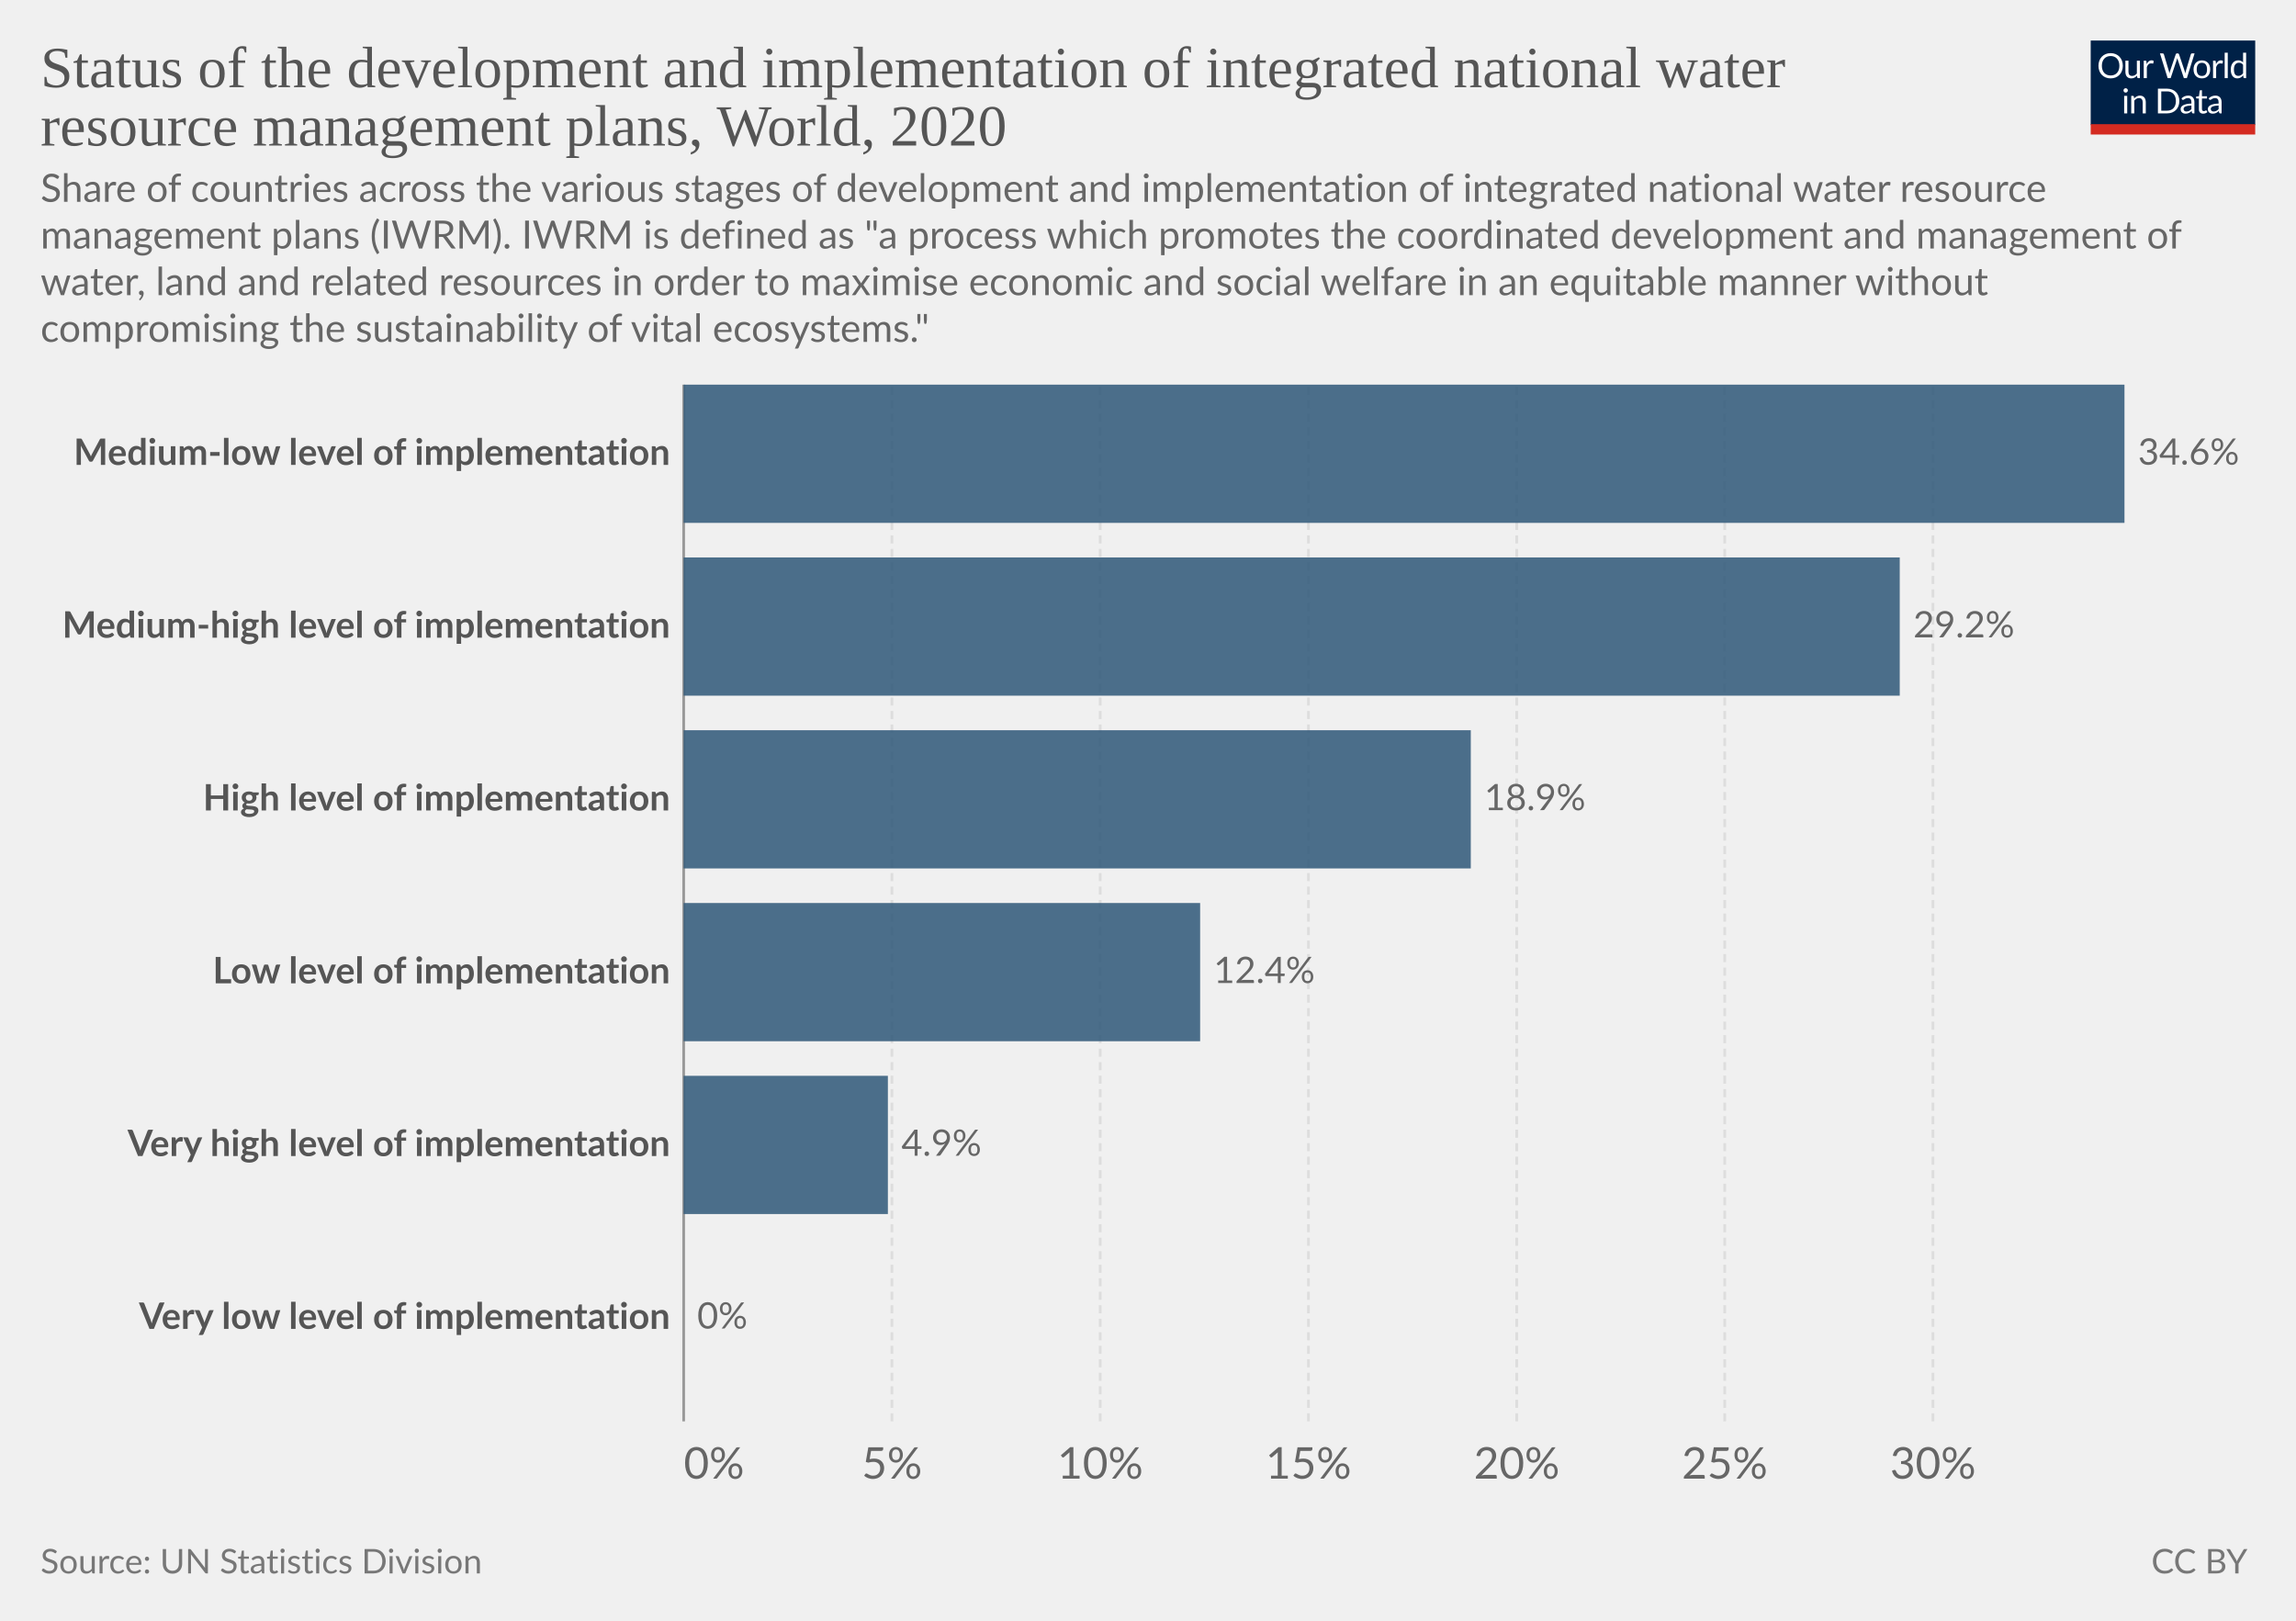
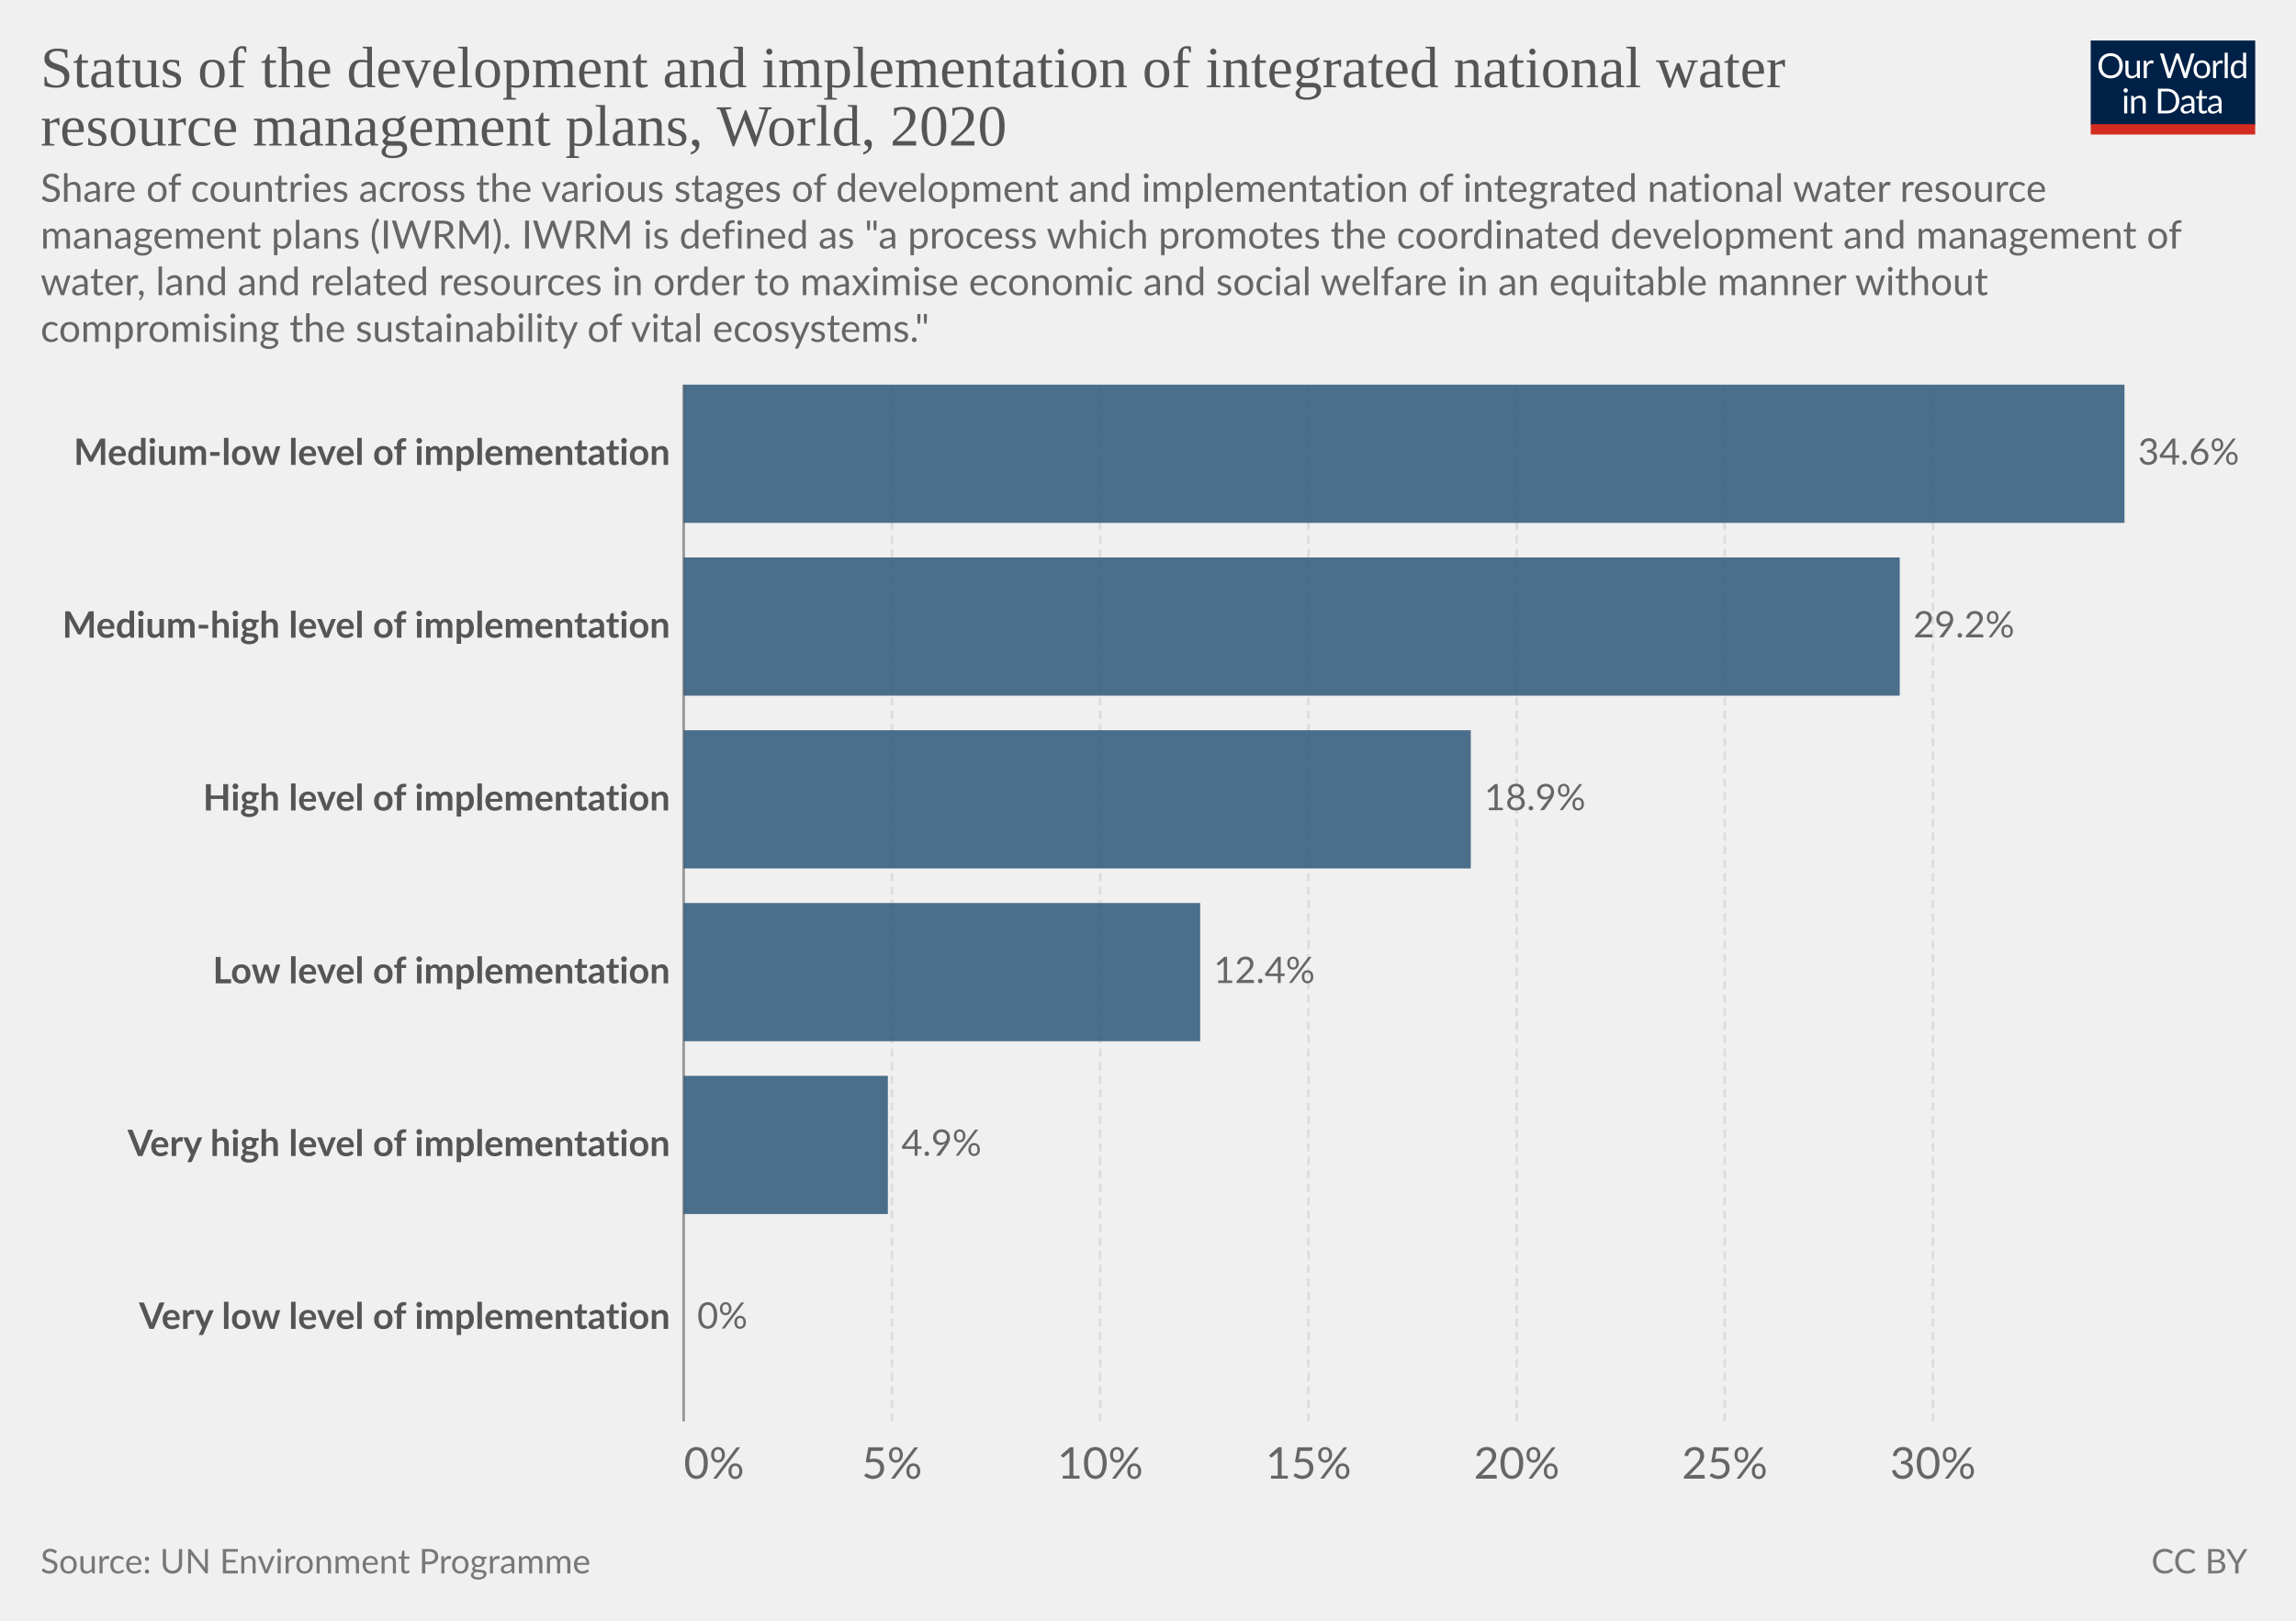
<svg xmlns="http://www.w3.org/2000/svg" version="1.1" style="background-color:#fff;-webkit-font-smoothing:antialiased" width="850" height="600" viewBox="0 0 850 600" font-family="Lato,'Helvetica Neue',Helvetica,Arial,sans-serif" font-size="18" text-rendering="optimizeLegibility">
  <g class="HeaderView">
    <g transform="matrix(.29 0 0 .29 774 15)">
      <svg className="owidLog" width="210" height="120" viewBox="0 0 210 120" fill="none">
        <g clip-path="url(#clip0)">
          <path d="M0 0h210v107.89H0V0z" fill="#002147" />
          <path d="M40.98 32.25c0 2.36-.38 4.53-1.12 6.51a14.26 14.26 0 01-8.1 8.4c-1.9.78-4.02 1.17-6.34 1.17a16.6 16.6 0 01-6.33-1.17 14.31 14.31 0 01-8.08-8.4 18.29 18.29 0 01-1.12-6.51c0-2.36.38-4.53 1.12-6.5.75-1.97 1.8-3.67 3.17-5.1a14.32 14.32 0 014.9-3.34c1.92-.8 4.03-1.19 6.34-1.19 2.32 0 4.43.4 6.34 1.19 1.92.8 3.56 1.9 4.93 3.34a14.87 14.87 0 013.17 5.1 18.1 18.1 0 011.12 6.5zm-4.38 0c0-1.94-.26-3.68-.8-5.22a10.91 10.91 0 00-2.24-3.89 9.68 9.68 0 00-3.52-2.46 11.95 11.95 0 00-4.62-.86c-1.68 0-3.21.28-4.6.86a9.88 9.88 0 00-3.54 2.46 10.91 10.91 0 00-2.24 3.9c-.53 1.53-.8 3.27-.8 5.2 0 1.94.27 3.68.8 5.22a11.17 11.17 0 002.24 3.9 10.01 10.01 0 003.55 2.44c1.38.56 2.9.83 4.6.83s3.24-.27 4.61-.83a9.8 9.8 0 003.52-2.44 11.17 11.17 0 002.25-3.9c.53-1.54.8-3.28.8-5.21zm26.22-6.54V48H60.5c-.56 0-.9-.27-1.05-.81l-.31-2.4a12.45 12.45 0 01-3.26 2.6c-1.2.64-2.58.96-4.13.96-1.22 0-2.3-.2-3.24-.6a6.52 6.52 0 01-2.33-1.7 7.37 7.37 0 01-1.43-2.67c-.3-1.04-.46-2.2-.46-3.45V25.7h3.91v14.22c0 1.68.38 2.99 1.15 3.91.77.93 1.96 1.39 3.54 1.39 1.16 0 2.24-.27 3.23-.82a10.42 10.42 0 002.8-2.28V25.7h3.91zm8.61 4.47a9.94 9.94 0 012.6-3.56 5.64 5.64 0 013.76-1.3c.47 0 .92.05 1.34.15.44.1.83.27 1.17.49l-.3 2.92c-.09.37-.3.55-.66.55-.2 0-.5-.04-.9-.13a6.21 6.21 0 00-3.24.18 4.23 4.23 0 00-1.47.92c-.42.4-.81.9-1.17 1.5-.33.58-.64 1.26-.92 2.02V48H67.7V25.71h2.25c.42 0 .72.08.88.25.16.16.27.44.33.83l.26 3.39zm61.16-13.7L122.75 48h-3.82l-7.99-24.05a21.95 21.95 0 01-.42-1.58 38.36 38.36 0 01-.44 1.58L102.05 48h-3.83L88.4 16.47h3.54c.38 0 .7.1.95.29.26.2.43.43.5.73l6.52 21.9.28 1.28.29 1.46.3-1.46.38-1.27 7.41-21.91c.1-.25.26-.48.51-.69.27-.22.58-.33.95-.33h1.23c.38 0 .69.1.92.29a1.77 1.77 0 01.53.73l7.4 21.9a28.4 28.4 0 01.68 2.62 29.52 29.52 0 01.52-2.61l6.54-21.91a1.31 1.31 0 01.48-.7c.27-.21.58-.32.95-.32h3.32zm9.35 8.88c1.63 0 3.1.27 4.4.82a9.43 9.43 0 015.46 5.94c.5 1.4.74 2.98.74 4.73 0 1.76-.25 3.34-.74 4.75a9.43 9.43 0 01-5.46 5.92c-1.3.52-2.77.79-4.4.79-1.64 0-3.12-.27-4.44-.8a9.42 9.42 0 01-3.35-2.3c-.92-1-1.63-2.2-2.13-3.61-.49-1.41-.73-3-.73-4.75s.24-3.33.73-4.73c.5-1.43 1.2-2.64 2.13-3.63a9.4 9.4 0 013.35-2.31c1.32-.55 2.8-.82 4.44-.82zm0 19.89c2.2 0 3.84-.73 4.93-2.2 1.08-1.48 1.63-3.54 1.63-6.18 0-2.66-.55-4.72-1.63-6.2-1.09-1.49-2.73-2.23-4.93-2.23-1.12 0-2.09.2-2.93.57a5.71 5.71 0 00-2.06 1.65 7.5 7.5 0 00-1.24 2.67c-.26 1.04-.4 2.22-.4 3.54 0 2.64.55 4.7 1.64 6.18 1.1 1.47 2.76 2.2 4.99 2.2zm17.97-15.07a9.94 9.94 0 012.6-3.56 5.64 5.64 0 013.76-1.3c.47 0 .91.05 1.34.15.44.1.83.27 1.16.49l-.28 2.92c-.09.37-.31.55-.66.55-.2 0-.5-.04-.9-.13a6.2 6.2 0 00-3.24.18 4.23 4.23 0 00-1.47.92c-.43.4-.82.9-1.17 1.5a13.1 13.1 0 00-.92 2.02V48h-3.94V25.71h2.24c.43 0 .72.08.88.25.17.16.28.44.33.83l.27 3.39zm15.04-14.59V48h-3.92V15.6h3.92zm19.55 15.43a6.22 6.22 0 00-2.38-2.05 6.7 6.7 0 00-2.86-.6c-2.07 0-3.66.75-4.77 2.23-1.12 1.48-1.68 3.6-1.68 6.33 0 1.46.13 2.7.38 3.74a7.29 7.29 0 001.1 2.56 4.35 4.35 0 001.78 1.45c.7.3 1.5.46 2.4.46 1.29 0 2.41-.3 3.36-.88a9.6 9.6 0 002.67-2.49V31.02zm3.91-15.43V48h-2.33c-.56 0-.9-.27-1.06-.81l-.35-2.71a12.13 12.13 0 01-3.25 2.77 8.28 8.28 0 01-4.23 1.06 7.31 7.31 0 01-6.14-2.9c-.73-.96-1.3-2.15-1.69-3.57a18.35 18.35 0 01.07-9.48 11.29 11.29 0 011.89-3.7 8.7 8.7 0 017.06-3.34 7.96 7.96 0 016.12 2.62V15.59h3.91zM46.61 70.71V93H42.7V70.71h3.91zm.84-7c0 .39-.08.75-.24 1.09a2.81 2.81 0 01-1.52 1.47 2.67 2.67 0 01-2.16 0 2.9 2.9 0 01-1.45-1.47 2.67 2.67 0 010-2.16c.15-.35.35-.65.6-.9.25-.27.53-.47.85-.62a2.67 2.67 0 012.16 0c.35.15.65.35.9.62.27.25.47.55.62.9.16.34.24.7.24 1.08zm7.97 10.24c.49-.54 1-1.04 1.54-1.48a9.85 9.85 0 013.66-1.84 8.96 8.96 0 015.43.35c.94.4 1.72.97 2.33 1.71a7.36 7.36 0 011.43 2.67c.32 1.04.49 2.19.49 3.45V93h-3.94V78.81c0-1.69-.4-3-1.17-3.92-.76-.93-1.93-1.4-3.5-1.4a6.6 6.6 0 00-3.25.83c-1 .56-1.92 1.31-2.77 2.27V93h-3.94V70.71h2.35c.56 0 .9.28 1.04.82l.3 2.42zm57.7 3.3c0 2.36-.37 4.5-1.11 6.44a14.3 14.3 0 01-3.17 4.98 14.1 14.1 0 01-4.93 3.2c-1.9.76-4.02 1.13-6.33 1.13H85.8V61.47h11.77c2.31 0 4.42.39 6.33 1.15a13.8 13.8 0 018.1 8.18 17.75 17.75 0 011.12 6.45zm-4.37 0c0-1.94-.26-3.67-.8-5.2a10.94 10.94 0 00-2.23-3.87 9.57 9.57 0 00-3.53-2.42 12.23 12.23 0 00-4.61-.83h-7.5v24.62h7.5c1.7 0 3.24-.28 4.61-.84a9.7 9.7 0 003.53-2.4 10.94 10.94 0 002.24-3.87c.53-1.53.8-3.26.8-5.2zm19.8 5.72c-1.8.06-3.34.2-4.62.44-1.26.22-2.3.51-3.1.88-.8.36-1.37.8-1.74 1.3-.35.5-.53 1.05-.53 1.67 0 .58.1 1.1.3 1.52a3 3 0 00.76 1.05c.34.27.73.46 1.17.6a6.13 6.13 0 001.45.17 7.28 7.28 0 003.5-.81 11.95 11.95 0 002.82-2.2v-4.62zm-12.65-9.11a12.73 12.73 0 013.98-2.66c1.43-.59 3-.88 4.73-.88 1.25 0 2.36.2 3.33.61a6.81 6.81 0 013.94 4.38c.33 1.04.5 2.19.5 3.43V93h-1.74a1.8 1.8 0 01-.88-.18c-.2-.13-.36-.38-.48-.74l-.44-2.12-1.72 1.46a9.48 9.48 0 01-3.74 1.7c-.69.15-1.46.23-2.3.23-.87 0-1.69-.12-2.45-.35a5.34 5.34 0 01-3.34-2.93 6.64 6.64 0 01-.49-2.64c0-.88.25-1.72.73-2.53a6.33 6.33 0 012.35-2.17c1.09-.63 2.5-1.15 4.25-1.54 1.75-.41 3.89-.65 6.42-.7v-1.75c0-1.73-.37-3.03-1.12-3.91-.75-.9-1.84-1.34-3.28-1.34-.97 0-1.78.12-2.44.37-.64.23-1.2.5-1.7.81l-1.23.82c-.33.23-.67.35-1 .35-.27 0-.5-.07-.69-.2a2.1 2.1 0 01-.48-.53l-.7-1.25zm27.67 19.5c-1.76 0-3.12-.5-4.07-1.48-.94-.98-1.41-2.4-1.41-4.25V74h-2.68a.9.9 0 01-.6-.2c-.16-.14-.24-.36-.24-.66v-1.56l3.65-.46.9-6.89a.9.9 0 01.29-.52.88.88 0 01.62-.22H142v7.67h6.44V74H142v13.38c0 .94.22 1.63.68 2.09.45.45 1.04.68 1.76.68a3.21 3.21 0 001.85-.53l.55-.35c.16-.12.3-.18.41-.18.2 0 .4.13.55.38l1.15 1.87a7.45 7.45 0 01-2.44 1.5 8.53 8.53 0 01-2.95.52zm19.68-10.4c-1.8.07-3.34.21-4.62.45-1.26.22-2.3.51-3.1.88-.8.36-1.37.8-1.74 1.3-.35.5-.53 1.05-.53 1.67 0 .58.1 1.1.3 1.52a2.9 2.9 0 00.76 1.05c.34.27.73.46 1.17.6a6.13 6.13 0 001.45.17 7.3 7.3 0 003.5-.81 12.04 12.04 0 002.82-2.2v-4.62zm-12.65-9.1a12.72 12.72 0 013.99-2.66c1.42-.59 3-.88 4.72-.88 1.25 0 2.36.2 3.33.61a6.81 6.81 0 013.94 4.38c.33 1.04.5 2.19.5 3.43V93h-1.74a1.8 1.8 0 01-.88-.18c-.2-.13-.36-.38-.48-.74l-.44-2.12-1.72 1.46a9.48 9.48 0 01-3.74 1.7c-.69.15-1.46.23-2.3.23-.87 0-1.69-.12-2.45-.35a5.33 5.33 0 01-3.34-2.93 6.62 6.62 0 01-.49-2.64c0-.88.25-1.72.73-2.53a6.33 6.33 0 012.35-2.17c1.09-.63 2.5-1.15 4.25-1.54a31.2 31.2 0 016.42-.7v-1.75c0-1.73-.37-3.03-1.12-3.91-.75-.9-1.84-1.34-3.28-1.34-.97 0-1.78.12-2.44.37-.64.23-1.2.5-1.7.81l-1.22.82c-.34.23-.68.35-1.02.35-.26 0-.49-.07-.68-.2a1.88 1.88 0 01-.48-.53l-.7-1.25zM40.98 32.25c0 2.36-.38 4.53-1.12 6.51a14.26 14.26 0 01-8.1 8.4c-1.9.78-4.02 1.17-6.34 1.17a16.6 16.6 0 01-6.33-1.17 14.31 14.31 0 01-8.08-8.4 18.29 18.29 0 01-1.12-6.51c0-2.36.38-4.53 1.12-6.5.75-1.97 1.8-3.67 3.17-5.1a14.32 14.32 0 014.9-3.34c1.92-.8 4.03-1.19 6.34-1.19 2.32 0 4.43.4 6.34 1.19 1.92.8 3.56 1.9 4.93 3.34a14.87 14.87 0 013.17 5.1 18.1 18.1 0 011.12 6.5zm-4.38 0c0-1.94-.26-3.68-.8-5.22a10.91 10.91 0 00-2.24-3.89 9.68 9.68 0 00-3.52-2.46 11.95 11.95 0 00-4.62-.86c-1.68 0-3.21.28-4.6.86a9.88 9.88 0 00-3.54 2.46 10.91 10.91 0 00-2.24 3.9c-.53 1.53-.8 3.27-.8 5.2 0 1.94.27 3.68.8 5.22a11.17 11.17 0 002.24 3.9 10.01 10.01 0 003.55 2.44c1.38.56 2.9.83 4.6.83s3.24-.27 4.61-.83a9.8 9.8 0 003.52-2.44 11.17 11.17 0 002.25-3.9c.53-1.54.8-3.28.8-5.21zm26.22-6.54V48H60.5c-.56 0-.9-.27-1.05-.81l-.31-2.4a12.45 12.45 0 01-3.26 2.6c-1.2.64-2.58.96-4.13.96-1.22 0-2.3-.2-3.24-.6a6.52 6.52 0 01-2.33-1.7 7.37 7.37 0 01-1.43-2.67c-.3-1.04-.46-2.2-.46-3.45V25.7h3.91v14.22c0 1.68.38 2.99 1.15 3.91.77.93 1.96 1.39 3.54 1.39 1.16 0 2.24-.27 3.23-.82a10.42 10.42 0 002.8-2.28V25.7h3.91zm8.61 4.47a9.94 9.94 0 012.6-3.56 5.64 5.64 0 013.76-1.3c.47 0 .92.05 1.34.15.44.1.83.27 1.17.49l-.3 2.92c-.09.37-.3.55-.66.55-.2 0-.5-.04-.9-.13a6.21 6.21 0 00-3.24.18 4.23 4.23 0 00-1.47.92c-.42.4-.81.9-1.17 1.5-.33.58-.64 1.26-.92 2.02V48H67.7V25.71h2.25c.42 0 .72.08.88.25.16.16.27.44.33.83l.26 3.39zm61.16-13.7L122.75 48h-3.82l-7.99-24.05a21.95 21.95 0 01-.42-1.58 38.36 38.36 0 01-.44 1.58L102.05 48h-3.83L88.4 16.47h3.54c.38 0 .7.1.95.29.26.2.43.43.5.73l6.52 21.9.28 1.28.29 1.46.3-1.46.38-1.27 7.41-21.91c.1-.25.26-.48.51-.69.27-.22.58-.33.95-.33h1.23c.38 0 .69.1.92.29a1.77 1.77 0 01.53.73l7.4 21.9a28.4 28.4 0 01.68 2.62 29.52 29.52 0 01.52-2.61l6.54-21.91a1.31 1.31 0 01.48-.7c.27-.21.58-.32.95-.32h3.32zm9.35 8.88c1.63 0 3.1.27 4.4.82a9.43 9.43 0 015.46 5.94c.5 1.4.74 2.98.74 4.73 0 1.76-.25 3.34-.74 4.75a9.43 9.43 0 01-5.46 5.92c-1.3.52-2.77.79-4.4.79-1.64 0-3.12-.27-4.44-.8a9.42 9.42 0 01-3.35-2.3c-.92-1-1.63-2.2-2.13-3.61-.49-1.41-.73-3-.73-4.75s.24-3.33.73-4.73c.5-1.43 1.2-2.64 2.13-3.63a9.4 9.4 0 013.35-2.31c1.32-.55 2.8-.82 4.44-.82zm0 19.89c2.2 0 3.84-.73 4.93-2.2 1.08-1.48 1.63-3.54 1.63-6.18 0-2.66-.55-4.72-1.63-6.2-1.09-1.49-2.73-2.23-4.93-2.23-1.12 0-2.09.2-2.93.57a5.71 5.71 0 00-2.06 1.65 7.5 7.5 0 00-1.24 2.67c-.26 1.04-.4 2.22-.4 3.54 0 2.64.55 4.7 1.64 6.18 1.1 1.47 2.76 2.2 4.99 2.2zm17.97-15.07a9.94 9.94 0 012.6-3.56 5.64 5.64 0 013.76-1.3c.47 0 .91.05 1.34.15.44.1.83.27 1.16.49l-.28 2.92c-.09.37-.31.55-.66.55-.2 0-.5-.04-.9-.13a6.2 6.2 0 00-3.24.18 4.23 4.23 0 00-1.47.92c-.43.4-.82.9-1.17 1.5a13.1 13.1 0 00-.92 2.02V48h-3.94V25.71h2.24c.43 0 .72.08.88.25.17.16.28.44.33.83l.27 3.39zm15.04-14.59V48h-3.92V15.6h3.92zm19.55 15.43a6.22 6.22 0 00-2.38-2.05 6.7 6.7 0 00-2.86-.6c-2.07 0-3.66.75-4.77 2.23-1.12 1.48-1.68 3.6-1.68 6.33 0 1.46.13 2.7.38 3.74a7.29 7.29 0 001.1 2.56 4.35 4.35 0 001.78 1.45c.7.3 1.5.46 2.4.46 1.29 0 2.41-.3 3.36-.88a9.6 9.6 0 002.67-2.49V31.02zm3.91-15.43V48h-2.33c-.56 0-.9-.27-1.06-.81l-.35-2.71a12.13 12.13 0 01-3.25 2.77 8.28 8.28 0 01-4.23 1.06 7.31 7.31 0 01-6.14-2.9c-.73-.96-1.3-2.15-1.69-3.57a18.35 18.35 0 01.07-9.48 11.29 11.29 0 011.89-3.7 8.7 8.7 0 017.06-3.34 7.96 7.96 0 016.12 2.62V15.59h3.91zM46.61 70.71V93H42.7V70.71h3.91zm.84-7c0 .39-.08.75-.24 1.09a2.81 2.81 0 01-1.52 1.47 2.67 2.67 0 01-2.16 0 2.9 2.9 0 01-1.45-1.47 2.67 2.67 0 010-2.16c.15-.35.35-.65.6-.9.25-.27.53-.47.85-.62a2.67 2.67 0 012.16 0c.35.15.65.35.9.62.27.25.47.55.62.9.16.34.24.7.24 1.08zm7.97 10.24c.49-.54 1-1.04 1.54-1.48a9.85 9.85 0 013.66-1.84 8.96 8.96 0 015.43.35c.94.4 1.72.97 2.33 1.71a7.36 7.36 0 011.43 2.67c.32 1.04.49 2.19.49 3.45V93h-3.94V78.81c0-1.69-.4-3-1.17-3.92-.76-.93-1.93-1.4-3.5-1.4a6.6 6.6 0 00-3.25.83c-1 .56-1.92 1.31-2.77 2.27V93h-3.94V70.71h2.35c.56 0 .9.28 1.04.82l.3 2.42zm57.7 3.3c0 2.36-.37 4.5-1.11 6.44a14.3 14.3 0 01-3.17 4.98 14.1 14.1 0 01-4.93 3.2c-1.9.76-4.02 1.13-6.33 1.13H85.8V61.47h11.77c2.31 0 4.42.39 6.33 1.15a13.8 13.8 0 018.1 8.18 17.75 17.75 0 011.12 6.45zm-4.37 0c0-1.94-.26-3.67-.8-5.2a10.94 10.94 0 00-2.23-3.87 9.57 9.57 0 00-3.53-2.42 12.23 12.23 0 00-4.61-.83h-7.5v24.62h7.5c1.7 0 3.24-.28 4.61-.84a9.7 9.7 0 003.53-2.4 10.94 10.94 0 002.24-3.87c.53-1.53.8-3.26.8-5.2zm19.8 5.72c-1.8.06-3.34.2-4.62.44-1.26.22-2.3.51-3.1.88-.8.36-1.37.8-1.74 1.3-.35.5-.53 1.05-.53 1.67 0 .58.1 1.1.3 1.52a3 3 0 00.76 1.05c.34.27.73.46 1.17.6a6.13 6.13 0 001.45.17 7.28 7.28 0 003.5-.81 11.95 11.95 0 002.82-2.2v-4.62zm-12.65-9.11a12.73 12.73 0 013.98-2.66c1.43-.59 3-.88 4.73-.88 1.25 0 2.36.2 3.33.61a6.81 6.81 0 013.94 4.38c.33 1.04.5 2.19.5 3.43V93h-1.74a1.8 1.8 0 01-.88-.18c-.2-.13-.36-.38-.48-.74l-.44-2.12-1.72 1.46a9.48 9.48 0 01-3.74 1.7c-.69.15-1.46.23-2.3.23-.87 0-1.69-.12-2.45-.35a5.34 5.34 0 01-3.34-2.93 6.64 6.64 0 01-.49-2.64c0-.88.25-1.72.73-2.53a6.33 6.33 0 012.35-2.17c1.09-.63 2.5-1.15 4.25-1.54 1.75-.41 3.89-.65 6.42-.7v-1.75c0-1.73-.37-3.03-1.12-3.91-.75-.9-1.84-1.34-3.28-1.34-.97 0-1.78.12-2.44.37-.64.23-1.2.5-1.7.81l-1.23.82c-.33.23-.67.35-1 .35-.27 0-.5-.07-.69-.2a2.1 2.1 0 01-.48-.53l-.7-1.25zm27.67 19.5c-1.76 0-3.12-.5-4.07-1.48-.94-.98-1.41-2.4-1.41-4.25V74h-2.68a.9.9 0 01-.6-.2c-.16-.14-.24-.36-.24-.66v-1.56l3.65-.46.9-6.89a.9.9 0 01.29-.52.88.88 0 01.62-.22H142v7.67h6.44V74H142v13.38c0 .94.22 1.63.68 2.09.45.45 1.04.68 1.76.68a3.21 3.21 0 001.85-.53l.55-.35c.16-.12.3-.18.41-.18.2 0 .4.13.55.38l1.15 1.87a7.45 7.45 0 01-2.44 1.5 8.53 8.53 0 01-2.95.52zm19.68-10.4c-1.8.07-3.34.21-4.62.45-1.26.22-2.3.51-3.1.88-.8.36-1.37.8-1.74 1.3-.35.5-.53 1.05-.53 1.67 0 .58.1 1.1.3 1.52a2.9 2.9 0 00.76 1.05c.34.27.73.46 1.17.6a6.13 6.13 0 001.45.17 7.3 7.3 0 003.5-.81 12.04 12.04 0 002.82-2.2v-4.62zm-12.65-9.1a12.72 12.72 0 013.99-2.66c1.42-.59 3-.88 4.72-.88 1.25 0 2.36.2 3.33.61a6.81 6.81 0 013.94 4.38c.33 1.04.5 2.19.5 3.43V93h-1.74a1.8 1.8 0 01-.88-.18c-.2-.13-.36-.38-.48-.74l-.44-2.12-1.72 1.46a9.48 9.48 0 01-3.74 1.7c-.69.15-1.46.23-2.3.23-.87 0-1.69-.12-2.45-.35a5.33 5.33 0 01-3.34-2.93 6.62 6.62 0 01-.49-2.64c0-.88.25-1.72.73-2.53a6.33 6.33 0 012.35-2.17c1.09-.63 2.5-1.15 4.25-1.54a31.2 31.2 0 016.42-.7v-1.75c0-1.73-.37-3.03-1.12-3.91-.75-.9-1.84-1.34-3.28-1.34-.97 0-1.78.12-2.44.37-.64.23-1.2.5-1.7.81l-1.22.82c-.34.23-.68.35-1.02.35-.26 0-.49-.07-.68-.2a1.88 1.88 0 01-.48-.53l-.7-1.25zM40.98 32.25c0 2.36-.38 4.53-1.12 6.51a14.26 14.26 0 01-8.1 8.4c-1.9.78-4.02 1.17-6.34 1.17a16.6 16.6 0 01-6.33-1.17 14.31 14.31 0 01-8.08-8.4 18.29 18.29 0 01-1.12-6.51c0-2.36.38-4.53 1.12-6.5.75-1.97 1.8-3.67 3.17-5.1a14.32 14.32 0 014.9-3.34c1.92-.8 4.03-1.19 6.34-1.19 2.32 0 4.43.4 6.34 1.19 1.92.8 3.56 1.9 4.93 3.34a14.87 14.87 0 013.17 5.1 18.1 18.1 0 011.12 6.5zm-4.38 0c0-1.94-.26-3.68-.8-5.22a10.91 10.91 0 00-2.24-3.89 9.68 9.68 0 00-3.52-2.46 11.95 11.95 0 00-4.62-.86c-1.68 0-3.21.28-4.6.86a9.88 9.88 0 00-3.54 2.46 10.91 10.91 0 00-2.24 3.9c-.53 1.53-.8 3.27-.8 5.2 0 1.94.27 3.68.8 5.22a11.17 11.17 0 002.24 3.9 10.01 10.01 0 003.55 2.44c1.38.56 2.9.83 4.6.83s3.24-.27 4.61-.83a9.8 9.8 0 003.52-2.44 11.17 11.17 0 002.25-3.9c.53-1.54.8-3.28.8-5.21zm26.22-6.54V48H60.5c-.56 0-.9-.27-1.05-.81l-.31-2.4a12.45 12.45 0 01-3.26 2.6c-1.2.64-2.58.96-4.13.96-1.22 0-2.3-.2-3.24-.6a6.52 6.52 0 01-2.33-1.7 7.37 7.37 0 01-1.43-2.67c-.3-1.04-.46-2.2-.46-3.45V25.7h3.91v14.22c0 1.68.38 2.99 1.15 3.91.77.93 1.96 1.39 3.54 1.39 1.16 0 2.24-.27 3.23-.82a10.42 10.42 0 002.8-2.28V25.7h3.91zm8.61 4.47a9.94 9.94 0 012.6-3.56 5.64 5.64 0 013.76-1.3c.47 0 .92.05 1.34.15.44.1.83.27 1.17.49l-.3 2.92c-.09.37-.3.55-.66.55-.2 0-.5-.04-.9-.13a6.21 6.21 0 00-3.24.18 4.23 4.23 0 00-1.47.92c-.42.4-.81.9-1.17 1.5-.33.58-.64 1.26-.92 2.02V48H67.7V25.71h2.25c.42 0 .72.08.88.25.16.16.27.44.33.83l.26 3.39zm61.16-13.7L122.75 48h-3.82l-7.99-24.05a21.95 21.95 0 01-.42-1.58 38.36 38.36 0 01-.44 1.58L102.05 48h-3.83L88.4 16.47h3.54c.38 0 .7.1.95.29.26.2.43.43.5.73l6.52 21.9.28 1.28.29 1.46.3-1.46.38-1.27 7.41-21.91c.1-.25.26-.48.51-.69.27-.22.58-.33.95-.33h1.23c.38 0 .69.1.92.29a1.77 1.77 0 01.53.73l7.4 21.9a28.4 28.4 0 01.68 2.62 29.52 29.52 0 01.52-2.61l6.54-21.91a1.31 1.31 0 01.48-.7c.27-.21.58-.32.95-.32h3.32zm9.35 8.88c1.63 0 3.1.27 4.4.82a9.43 9.43 0 015.46 5.94c.5 1.4.74 2.98.74 4.73 0 1.76-.25 3.34-.74 4.75a9.43 9.43 0 01-5.46 5.92c-1.3.52-2.77.79-4.4.79-1.64 0-3.12-.27-4.44-.8a9.42 9.42 0 01-3.35-2.3c-.92-1-1.63-2.2-2.13-3.61-.49-1.41-.73-3-.73-4.75s.24-3.33.73-4.73c.5-1.43 1.2-2.64 2.13-3.63a9.4 9.4 0 013.35-2.31c1.32-.55 2.8-.82 4.44-.82zm0 19.89c2.2 0 3.84-.73 4.93-2.2 1.08-1.48 1.63-3.54 1.63-6.18 0-2.66-.55-4.72-1.63-6.2-1.09-1.49-2.73-2.23-4.93-2.23-1.12 0-2.09.2-2.93.57a5.71 5.71 0 00-2.06 1.65 7.5 7.5 0 00-1.24 2.67c-.26 1.04-.4 2.22-.4 3.54 0 2.64.55 4.7 1.64 6.18 1.1 1.47 2.76 2.2 4.99 2.2zm17.97-15.07a9.94 9.94 0 012.6-3.56 5.64 5.64 0 013.76-1.3c.47 0 .91.05 1.34.15.44.1.83.27 1.16.49l-.28 2.92c-.09.37-.31.55-.66.55-.2 0-.5-.04-.9-.13a6.2 6.2 0 00-3.24.18 4.23 4.23 0 00-1.47.92c-.43.4-.82.9-1.17 1.5a13.1 13.1 0 00-.92 2.02V48h-3.94V25.71h2.24c.43 0 .72.08.88.25.17.16.28.44.33.83l.27 3.39zm15.04-14.59V48h-3.92V15.6h3.92zm19.55 15.43a6.22 6.22 0 00-2.38-2.05 6.7 6.7 0 00-2.86-.6c-2.07 0-3.66.75-4.77 2.23-1.12 1.48-1.68 3.6-1.68 6.33 0 1.46.13 2.7.38 3.74a7.29 7.29 0 001.1 2.56 4.35 4.35 0 001.78 1.45c.7.3 1.5.46 2.4.46 1.29 0 2.41-.3 3.36-.88a9.6 9.6 0 002.67-2.49V31.02zm3.91-15.43V48h-2.33c-.56 0-.9-.27-1.06-.81l-.35-2.71a12.13 12.13 0 01-3.25 2.77 8.28 8.28 0 01-4.23 1.06 7.31 7.31 0 01-6.14-2.9c-.73-.96-1.3-2.15-1.69-3.57a18.35 18.35 0 01.07-9.48 11.29 11.29 0 011.89-3.7 8.7 8.7 0 017.06-3.34 7.96 7.96 0 016.12 2.62V15.59h3.91zM46.61 70.71V93H42.7V70.71h3.91zm.84-7c0 .39-.08.75-.24 1.09a2.81 2.81 0 01-1.52 1.47 2.67 2.67 0 01-2.16 0 2.9 2.9 0 01-1.45-1.47 2.67 2.67 0 010-2.16c.15-.35.35-.65.6-.9.25-.27.53-.47.85-.62a2.67 2.67 0 012.16 0c.35.15.65.35.9.62.27.25.47.55.62.9.16.34.24.7.24 1.08zm7.97 10.24c.49-.54 1-1.04 1.54-1.48a9.85 9.85 0 013.66-1.84 8.96 8.96 0 015.43.35c.94.4 1.72.97 2.33 1.71a7.36 7.36 0 011.43 2.67c.32 1.04.49 2.19.49 3.45V93h-3.94V78.81c0-1.69-.4-3-1.17-3.92-.76-.93-1.93-1.4-3.5-1.4a6.6 6.6 0 00-3.25.83c-1 .56-1.92 1.31-2.77 2.27V93h-3.94V70.71h2.35c.56 0 .9.28 1.04.82l.3 2.42zm57.7 3.3c0 2.36-.37 4.5-1.11 6.44a14.3 14.3 0 01-3.17 4.98 14.1 14.1 0 01-4.93 3.2c-1.9.76-4.02 1.13-6.33 1.13H85.8V61.47h11.77c2.31 0 4.42.39 6.33 1.15a13.8 13.8 0 018.1 8.18 17.75 17.75 0 011.12 6.45zm-4.37 0c0-1.94-.26-3.67-.8-5.2a10.94 10.94 0 00-2.23-3.87 9.57 9.57 0 00-3.53-2.42 12.23 12.23 0 00-4.61-.83h-7.5v24.62h7.5c1.7 0 3.24-.28 4.61-.84a9.7 9.7 0 003.53-2.4 10.94 10.94 0 002.24-3.87c.53-1.53.8-3.26.8-5.2zm19.8 5.72c-1.8.06-3.34.2-4.62.44-1.26.22-2.3.51-3.1.88-.8.36-1.37.8-1.74 1.3-.35.5-.53 1.05-.53 1.67 0 .58.1 1.1.3 1.52a3 3 0 00.76 1.05c.34.27.73.46 1.17.6a6.13 6.13 0 001.45.17 7.28 7.28 0 003.5-.81 11.95 11.95 0 002.82-2.2v-4.62zm-12.65-9.11a12.73 12.73 0 013.98-2.66c1.43-.59 3-.88 4.73-.88 1.25 0 2.36.2 3.33.61a6.81 6.81 0 013.94 4.38c.33 1.04.5 2.19.5 3.43V93h-1.74a1.8 1.8 0 01-.88-.18c-.2-.13-.36-.38-.48-.74l-.44-2.12-1.72 1.46a9.48 9.48 0 01-3.74 1.7c-.69.15-1.46.23-2.3.23-.87 0-1.69-.12-2.45-.35a5.34 5.34 0 01-3.34-2.93 6.64 6.64 0 01-.49-2.64c0-.88.25-1.72.73-2.53a6.33 6.33 0 012.35-2.17c1.09-.63 2.5-1.15 4.25-1.54 1.75-.41 3.89-.65 6.42-.7v-1.75c0-1.73-.37-3.03-1.12-3.91-.75-.9-1.84-1.34-3.28-1.34-.97 0-1.78.12-2.44.37-.64.23-1.2.5-1.7.81l-1.23.82c-.33.23-.67.35-1 .35-.27 0-.5-.07-.69-.2a2.1 2.1 0 01-.48-.53l-.7-1.25zm27.67 19.5c-1.76 0-3.12-.5-4.07-1.48-.94-.98-1.41-2.4-1.41-4.25V74h-2.68a.9.9 0 01-.6-.2c-.16-.14-.24-.36-.24-.66v-1.56l3.65-.46.9-6.89a.9.9 0 01.29-.52.88.88 0 01.62-.22H142v7.67h6.44V74H142v13.38c0 .94.22 1.63.68 2.09.45.45 1.04.68 1.76.68a3.21 3.21 0 001.85-.53l.55-.35c.16-.12.3-.18.41-.18.2 0 .4.13.55.38l1.15 1.87a7.45 7.45 0 01-2.44 1.5 8.53 8.53 0 01-2.95.52zm19.68-10.4c-1.8.07-3.34.21-4.62.45-1.26.22-2.3.51-3.1.88-.8.36-1.37.8-1.74 1.3-.35.5-.53 1.05-.53 1.67 0 .58.1 1.1.3 1.52a2.9 2.9 0 00.76 1.05c.34.27.73.46 1.17.6a6.13 6.13 0 001.45.17 7.3 7.3 0 003.5-.81 12.04 12.04 0 002.82-2.2v-4.62zm-12.65-9.1a12.72 12.72 0 013.99-2.66c1.42-.59 3-.88 4.72-.88 1.25 0 2.36.2 3.33.61a6.81 6.81 0 013.94 4.38c.33 1.04.5 2.19.5 3.43V93h-1.74a1.8 1.8 0 01-.88-.18c-.2-.13-.36-.38-.48-.74l-.44-2.12-1.72 1.46a9.48 9.48 0 01-3.74 1.7c-.69.15-1.46.23-2.3.23-.87 0-1.69-.12-2.45-.35a5.33 5.33 0 01-3.34-2.93 6.62 6.62 0 01-.49-2.64c0-.88.25-1.72.73-2.53a6.33 6.33 0 012.35-2.17c1.09-.63 2.5-1.15 4.25-1.54a31.2 31.2 0 016.42-.7v-1.75c0-1.73-.37-3.03-1.12-3.91-.75-.9-1.84-1.34-3.28-1.34-.97 0-1.78.12-2.44.37-.64.23-1.2.5-1.7.81l-1.22.82c-.34.23-.68.35-1.02.35-.26 0-.49-.07-.68-.2a1.88 1.88 0 01-.48-.53l-.7-1.25z" fill="#fff" />
          <path fill="#D42B21" d="M0 106.79h210V120H0z" />
        </g>
        <defs>
          <clipPath id="clip0">
            <path fill="#fff" d="M0 0h210v120H0z" />
          </clipPath>
        </defs>
      </svg>
    </g>
-     <a href="https://ourworldindata.org/grapher/status-of-the-development-and-implementation-of-integrated-national-water-resource-management-plans?country=~OWID_WRL" target="_blank" rel="noopener" font-family="&quot;Playfair Display&quot;,Georgia,&quot;Times New Roman&quot;,serif">
+     <a href="https://ourworldindata.org/grapher/status-of-the-development-and-implementation-of-integrated-national-water-resource-management-plans" target="_blank" rel="noopener" font-family="&quot;Playfair Display&quot;,Georgia,&quot;Times New Roman&quot;,serif">
      <text font-size="21.6" x="15" y="32.3" fill="#555">
        <tspan x="15" y="32.28">Status of the development and implementation of integrated national water</tspan>
        <tspan x="15" y="53.88">resource management plans, World, 2020</tspan>
      </text>
    </a>
    <text font-size="14.4" x="15" y="74.7" fill="#666">
      <tspan x="15" y="74.72">Share of countries across the various stages of development and implementation of integrated national water resource</tspan>
      <tspan x="15" y="92">management plans (IWRM). IWRM is defined as "a process which promotes the coordinated development and management of</tspan>
      <tspan x="15" y="109.28">water, land and related resources in order to maximise economic and social welfare in an equitable manner without</tspan>
      <tspan x="15" y="126.56">compromising the sustainability of vital ecosystems."</tspan>
    </text>
  </g>
  <g class="DiscreteBarChart">
    <g class="HorizontalAxis" fill="#666" font-size="16.2">
      <text x="253.14" y="547.4" text-anchor="start">0%</text>
      <text x="330.2" y="547.4" text-anchor="middle">5%</text>
      <text x="407.3" y="547.4" text-anchor="middle">10%</text>
      <text x="484.4" y="547.4" text-anchor="middle">15%</text>
      <text x="561.5" y="547.4" text-anchor="middle">20%</text>
      <text x="638.5" y="547.4" text-anchor="middle">25%</text>
      <text x="715.6" y="547.4" text-anchor="middle">30%</text>
    </g>
    <g class="AxisGridLines verticalLines">
      <path stroke="#999" d="M253.1 526.2V142.4" />
      <path stroke="#ddd" stroke-dasharray="3,2" d="M330.2 526.2V142.4M407.3 526.2V142.4M484.4 526.2V142.4M561.5 526.2V142.4M638.5 526.2V142.4M715.6 526.2V142.4" />
    </g>
    <g class="bar">
      <text x="0" y="0" transform="translate(248.1 167.99)" fill="#555" dominant-baseline="middle" text-anchor="end" font-size="13.5" font-weight="700">Medium-low level of implementation</text>
      <path fill="#2E5778" opacity=".85" style="transition:height 200ms ease" d="M253.1 142.4h533.4v51.17H253.1z" />
      <text x="0" y="0" transform="translate(791.5 167.99)" fill="#666" dominant-baseline="middle" text-anchor="start" font-size="13.5" font-weight="400">34.6%</text>
    </g>
    <g class="bar">
      <text x="0" y="0" transform="translate(248.1 231.95)" fill="#555" dominant-baseline="middle" text-anchor="end" font-size="13.5" font-weight="700">Medium-high level of implementation</text>
      <path fill="#2E5778" opacity=".85" style="transition:height 200ms ease" d="M253.1 206.37h450.2v51.17H253.1z" />
      <text x="0" y="0" transform="translate(708.3 231.95)" fill="#666" dominant-baseline="middle" text-anchor="start" font-size="13.5" font-weight="400">29.2%</text>
    </g>
    <g class="bar">
      <text x="0" y="0" transform="translate(248.1 295.92)" fill="#555" dominant-baseline="middle" text-anchor="end" font-size="13.5" font-weight="700">High level of implementation</text>
      <path fill="#2E5778" opacity=".85" style="transition:height 200ms ease" d="M253.1 270.33h291.4v51.17H253.1z" />
      <text x="0" y="0" transform="translate(549.5 295.92)" fill="#666" dominant-baseline="middle" text-anchor="start" font-size="13.5" font-weight="400">18.9%</text>
    </g>
    <g class="bar">
      <text x="0" y="0" transform="translate(248.1 359.89)" fill="#555" dominant-baseline="middle" text-anchor="end" font-size="13.5" font-weight="700">Low level of implementation</text>
      <path fill="#2E5778" opacity=".85" style="transition:height 200ms ease" d="M253.1 334.3h191.2v51.17H253.1z" />
      <text x="0" y="0" transform="translate(449.3 359.89)" fill="#666" dominant-baseline="middle" text-anchor="start" font-size="13.5" font-weight="400">12.4%</text>
    </g>
    <g class="bar">
      <text x="0" y="0" transform="translate(248.1 423.85)" fill="#555" dominant-baseline="middle" text-anchor="end" font-size="13.5" font-weight="700">Very high level of implementation</text>
      <path fill="#2E5778" opacity=".85" style="transition:height 200ms ease" d="M253.1 398.27h75.6v51.17h-75.6z" />
      <text x="0" y="0" transform="translate(333.7 423.85)" fill="#666" dominant-baseline="middle" text-anchor="start" font-size="13.5" font-weight="400">4.9%</text>
    </g>
    <g class="bar" dominant-baseline="middle" font-size="13.5">
      <text x="0" y="0" transform="translate(248.1 487.82)" fill="#555" text-anchor="end" font-weight="700">Very low level of implementation</text>
      <text x="0" y="0" transform="translate(258.1 487.82)" fill="#666" text-anchor="start" font-weight="400">0%</text>
    </g>
  </g>
  <g class="SourcesFooter" fill="#777">
    <g fill="#777">
      <text font-size="12.6" x="15" y="582.5">
-         <tspan x="15" y="582.48">Source: UN Statistics Division</tspan>
+         <tspan x="15" y="582.48">Source: UN Environment Programme</tspan>
      </text>
    </g>
    <text font-size="12.6" x="796.4" y="582.5">
      <tspan x="796.44" y="582.48">
        <a class="cclogo" href="http://creativecommons.org/licenses/by/4.0/deed.en_US" target="_blank" fill="#777">CC BY</a>
      </tspan>
    </text>
  </g>
</svg>
